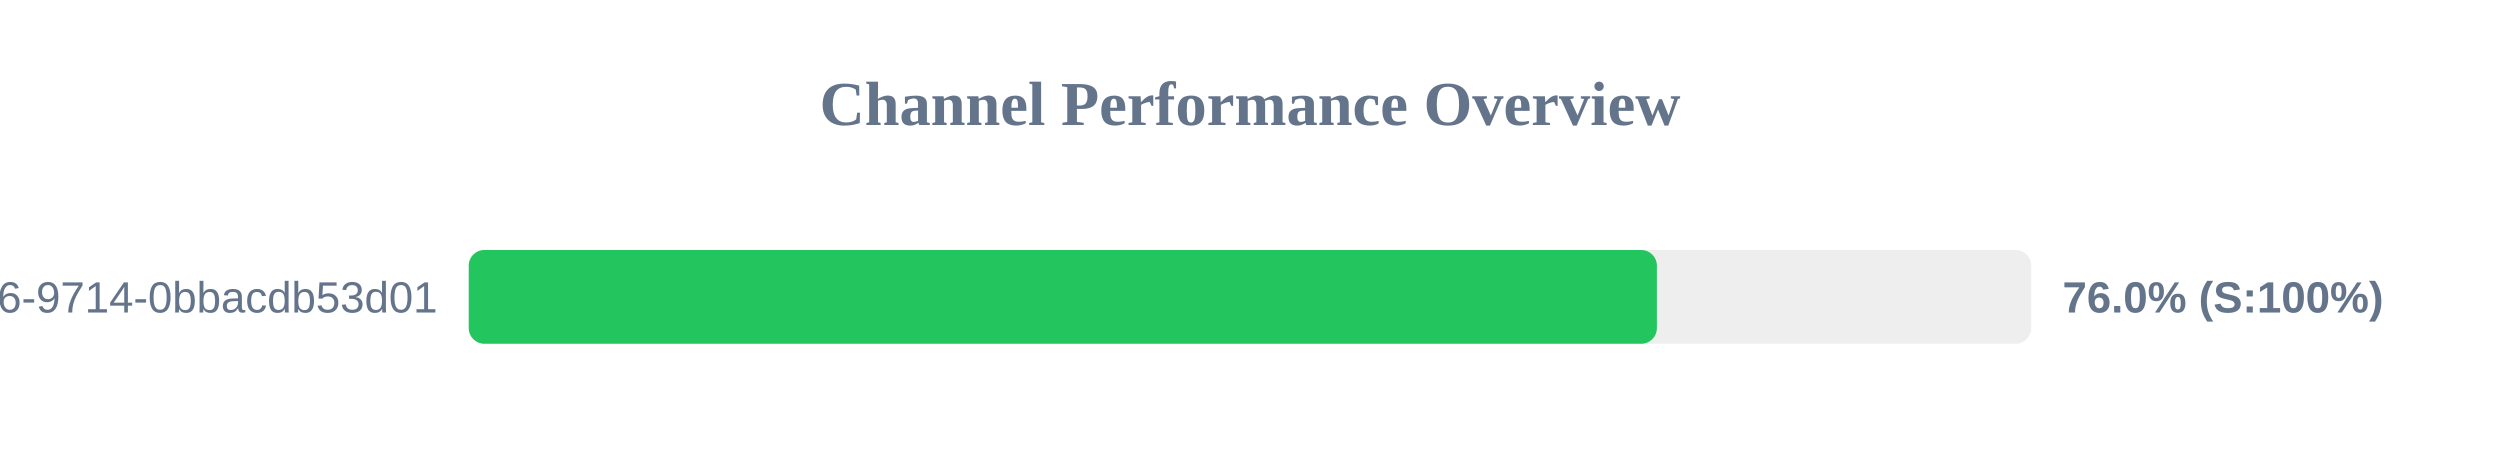
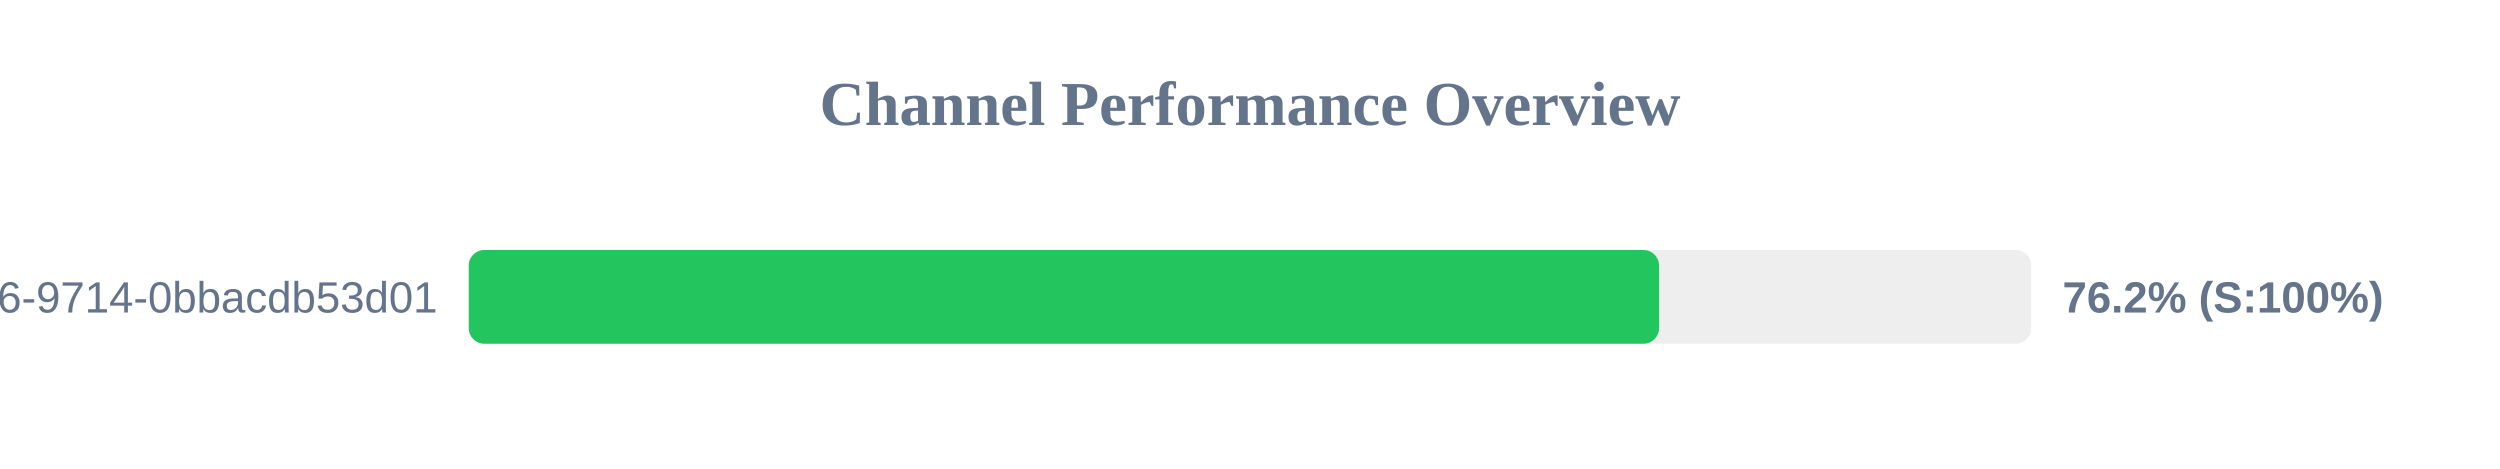
<svg xmlns="http://www.w3.org/2000/svg" width="800" height="150" version="1.1">
  <style>
        .row { font: 14px Arial; fill: #64748b; }
        .score { font: bold 14px Arial; fill: #64748b; }
    </style>
  <text x="400" y="40" text-anchor="middle" font-size="20px" font-weight="bold" fill="#64748b">Channel Performance Overview</text>
  <rect x="150" y="80" width="500" height="30" fill="#eee" rx="5" />
-   <rect x="150" y="80" width="380.2" height="30" fill="#22c55e" rx="5" />
+   <rect x="150" y="80" width="380.9" height="30" fill="#22c55e" rx="5" />
  <text x="140" y="100" text-anchor="end" class="row">?uuid=23125f6e-ec56-4c26-9714-0bbacdb53d01</text>
-   <text x="660" y="100" text-anchor="start" class="score">76.0% (S:100%)</text>
+   <text x="660" y="100" text-anchor="start" class="score">76.2% (S:100%)</text>
</svg>
